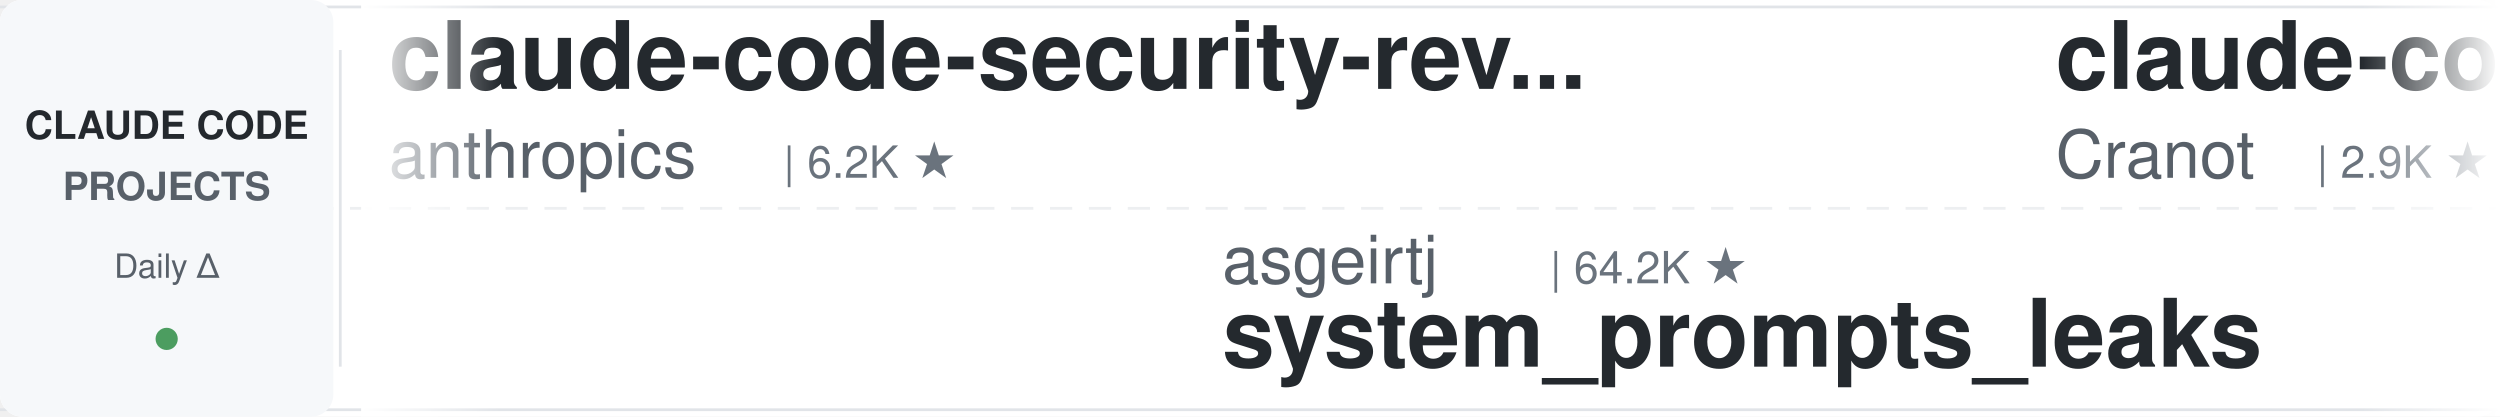
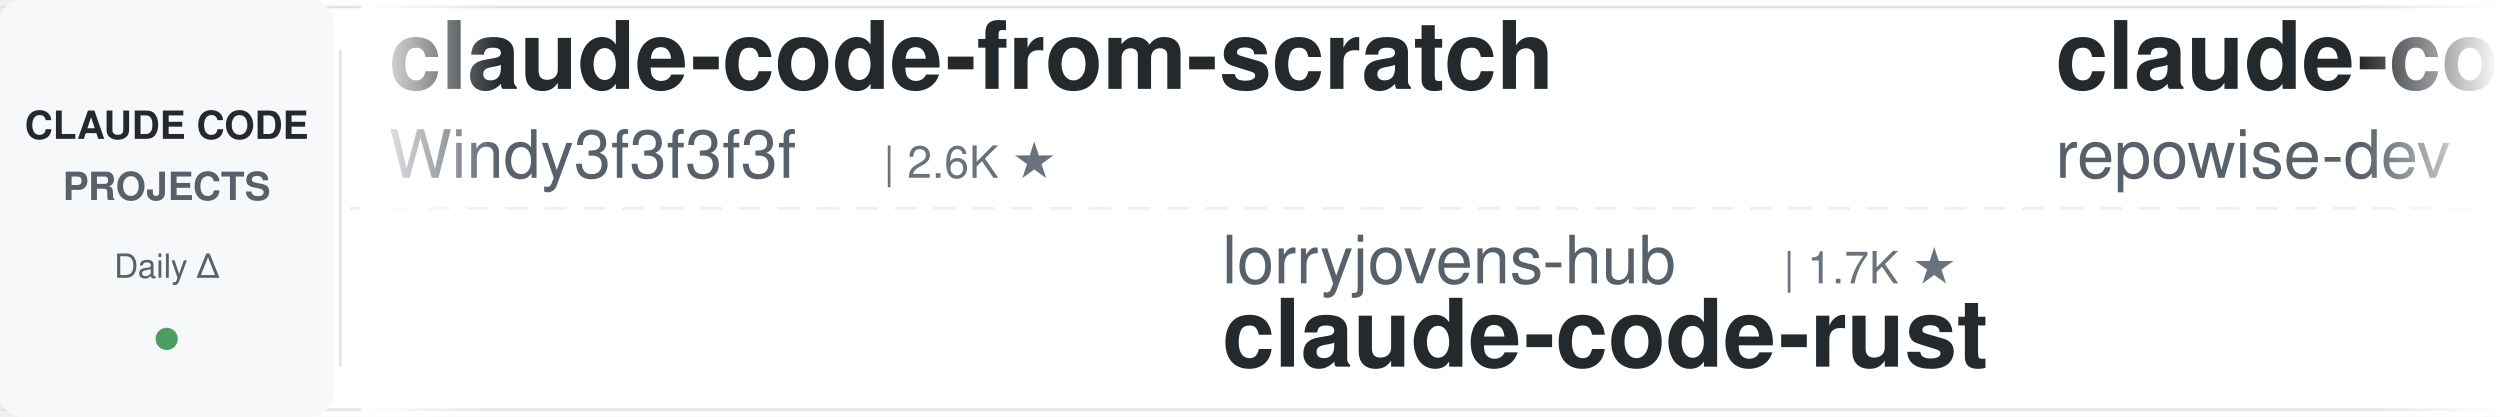
<svg xmlns="http://www.w3.org/2000/svg" width="900" height="150">
  <defs>
    <linearGradient id="leftFade" x1="0%" y1="0%" x2="100%" y2="0%">
      <stop offset="0%" style="stop-color:#ffffff;stop-opacity:1" />
      <stop offset="100%" style="stop-color:#ffffff;stop-opacity:0" />
    </linearGradient>
    <linearGradient id="rightFade" x1="0%" y1="0%" x2="100%" y2="0%">
      <stop offset="0%" style="stop-color:#ffffff;stop-opacity:0" />
      <stop offset="100%" style="stop-color:#ffffff;stop-opacity:1" />
    </linearGradient>
  </defs>
  <rect width="900" height="150" fill="#ffffff" rx="8" />
  <rect x="0" y="2" width="900" height="1" fill="#e1e4e8" />
  <rect x="0" y="147" width="900" height="1" fill="#e1e4e8" />
  <line x1="0" y1="75" x2="900" y2="75" stroke="#e1e4e8" stroke-width="1" stroke-dasharray="8 6" opacity="0.6" />
  <rect x="0" y="0" width="120" height="150" fill="#f6f8fa" rx="8" />
  <text x="60" y="50" font-family="-apple-system, BlinkMacSystemFont, 'Segoe UI', Helvetica, Arial, sans-serif" font-size="14" font-weight="600" fill="#24292e" text-anchor="middle">CLAUDE CODE</text>
  <text x="60" y="72" font-family="-apple-system, BlinkMacSystemFont, 'Segoe UI', Helvetica, Arial, sans-serif" font-size="14" font-weight="600" fill="#586069" text-anchor="middle">PROJECTS</text>
  <text x="60" y="100" font-family="-apple-system, BlinkMacSystemFont, 'Segoe UI', Helvetica, Arial, sans-serif" font-size="12" font-weight="500" fill="#586069" text-anchor="middle">Daily Δ</text>
  <circle cx="60" cy="122" r="4" fill="#22863a" opacity="0.8" />
  <rect x="122" y="18" width="1" height="114" fill="#e1e4e8" />
  <clipPath id="tickerClip">
    <rect x="130" y="0" width="770" height="150" />
  </clipPath>
  <g clip-path="url(#tickerClip)">
    <g id="tickerItems">
      <animateTransform attributeName="transform" attributeType="XML" type="translate" from="0 0" to="-3000 0" dur="54s" repeatCount="indefinite" />
      <g transform="translate(0, 0)">
-         <text x="140" y="32" font-family="-apple-system, BlinkMacSystemFont, 'Segoe UI', Helvetica, Arial, sans-serif" font-size="34" font-weight="600" fill="#24292e">claude-code-security-rev...</text>
-         <text x="140" y="64" font-family="-apple-system, BlinkMacSystemFont, 'Segoe UI', Helvetica, Arial, sans-serif" font-size="24" font-weight="400" fill="#586069">anthropics</text>
-         <text x="282" y="64" font-family="-apple-system, BlinkMacSystemFont, 'Segoe UI', Helvetica, Arial, sans-serif" font-size="16" font-weight="500" fill="#6a737d">| 6.2K ★</text>
+         <text x="140" y="32" font-family="-apple-system, BlinkMacSystemFont, 'Segoe UI', Helvetica, Arial, sans-serif" font-size="34" font-weight="600" fill="#24292e">claude-code-from-scratch</text>
+         <text x="140" y="64" font-family="-apple-system, BlinkMacSystemFont, 'Segoe UI', Helvetica, Arial, sans-serif" font-size="24" font-weight="400" fill="#586069">Windy3f3f3f3f</text>
+         <text x="318" y="64" font-family="-apple-system, BlinkMacSystemFont, 'Segoe UI', Helvetica, Arial, sans-serif" font-size="16" font-weight="500" fill="#6a737d">| 2.6K ★</text>
      </g>
      <g transform="translate(300, 0)">
+         <text x="140" y="102" font-family="-apple-system, BlinkMacSystemFont, 'Segoe UI', Helvetica, Arial, sans-serif" font-size="24" font-weight="400" fill="#586069">lorryjovens-hub</text>
+         <text x="342" y="102" font-family="-apple-system, BlinkMacSystemFont, 'Segoe UI', Helvetica, Arial, sans-serif" font-size="16" font-weight="500" fill="#6a737d">| 1.7K ★</text>
+         <text x="140" y="132" font-family="-apple-system, BlinkMacSystemFont, 'Segoe UI', Helvetica, Arial, sans-serif" font-size="34" font-weight="600" fill="#24292e">claude-code-rust</text>
+       </g>
+       <g transform="translate(600, 0)">
+         <text x="140" y="32" font-family="-apple-system, BlinkMacSystemFont, 'Segoe UI', Helvetica, Arial, sans-serif" font-size="34" font-weight="600" fill="#24292e">claude-code-prompts</text>
+         <text x="140" y="64" font-family="-apple-system, BlinkMacSystemFont, 'Segoe UI', Helvetica, Arial, sans-serif" font-size="24" font-weight="400" fill="#586069">repowise-dev</text>
+         <text x="306" y="64" font-family="-apple-system, BlinkMacSystemFont, 'Segoe UI', Helvetica, Arial, sans-serif" font-size="16" font-weight="500" fill="#6a737d">| 1.2K ★</text>
+       </g>
+       <g transform="translate(900, 0)">
+         <text x="140" y="102" font-family="-apple-system, BlinkMacSystemFont, 'Segoe UI', Helvetica, Arial, sans-serif" font-size="24" font-weight="400" fill="#586069">ponponon</text>
+         <text x="258" y="102" font-family="-apple-system, BlinkMacSystemFont, 'Segoe UI', Helvetica, Arial, sans-serif" font-size="16" font-weight="500" fill="#6a737d">| 2.3K ★</text>
+         <text x="140" y="132" font-family="-apple-system, BlinkMacSystemFont, 'Segoe UI', Helvetica, Arial, sans-serif" font-size="34" font-weight="600" fill="#24292e">claude_code_src</text>
+       </g>
+       <g transform="translate(1200, 0)">
+         <text x="140" y="32" font-family="-apple-system, BlinkMacSystemFont, 'Segoe UI', Helvetica, Arial, sans-serif" font-size="34" font-weight="600" fill="#24292e">claude-code-showcase</text>
+         <text x="140" y="64" font-family="-apple-system, BlinkMacSystemFont, 'Segoe UI', Helvetica, Arial, sans-serif" font-size="24" font-weight="400" fill="#586069">ChrisWiles</text>
+         <text x="282" y="64" font-family="-apple-system, BlinkMacSystemFont, 'Segoe UI', Helvetica, Arial, sans-serif" font-size="16" font-weight="500" fill="#6a737d">| 6.1K ★</text>
+       </g>
+       <g transform="translate(1500, 0)">
        <text x="140" y="102" font-family="-apple-system, BlinkMacSystemFont, 'Segoe UI', Helvetica, Arial, sans-serif" font-size="24" font-weight="400" fill="#586069">asgeirtj</text>
        <text x="258" y="102" font-family="-apple-system, BlinkMacSystemFont, 'Segoe UI', Helvetica, Arial, sans-serif" font-size="16" font-weight="500" fill="#6a737d">| 64.2K ★</text>
        <text x="140" y="132" font-family="-apple-system, BlinkMacSystemFont, 'Segoe UI', Helvetica, Arial, sans-serif" font-size="34" font-weight="600" fill="#24292e">system_prompts_leaks</text>
      </g>
-       <g transform="translate(600, 0)">
-         <text x="140" y="32" font-family="-apple-system, BlinkMacSystemFont, 'Segoe UI', Helvetica, Arial, sans-serif" font-size="34" font-weight="600" fill="#24292e">claude-code-guide</text>
-         <text x="140" y="64" font-family="-apple-system, BlinkMacSystemFont, 'Segoe UI', Helvetica, Arial, sans-serif" font-size="24" font-weight="400" fill="#586069">Cranot</text>
-         <text x="234" y="64" font-family="-apple-system, BlinkMacSystemFont, 'Segoe UI', Helvetica, Arial, sans-serif" font-size="16" font-weight="500" fill="#6a737d">| 2.9K ★</text>
-       </g>
-       <g transform="translate(900, 0)">
-         <text x="140" y="102" font-family="-apple-system, BlinkMacSystemFont, 'Segoe UI', Helvetica, Arial, sans-serif" font-size="24" font-weight="400" fill="#586069">OneRedOak</text>
-         <text x="270" y="102" font-family="-apple-system, BlinkMacSystemFont, 'Segoe UI', Helvetica, Arial, sans-serif" font-size="16" font-weight="500" fill="#6a737d">| 3.9K ★</text>
-         <text x="140" y="132" font-family="-apple-system, BlinkMacSystemFont, 'Segoe UI', Helvetica, Arial, sans-serif" font-size="34" font-weight="600" fill="#24292e">claude-code-workflows</text>
-       </g>
-       <g transform="translate(1200, 0)">
-         <text x="140" y="32" font-family="-apple-system, BlinkMacSystemFont, 'Segoe UI', Helvetica, Arial, sans-serif" font-size="34" font-weight="600" fill="#24292e">everything-claude-code</text>
-         <text x="140" y="64" font-family="-apple-system, BlinkMacSystemFont, 'Segoe UI', Helvetica, Arial, sans-serif" font-size="24" font-weight="400" fill="#586069">WorldFlowAI</text>
-         <text x="294" y="64" font-family="-apple-system, BlinkMacSystemFont, 'Segoe UI', Helvetica, Arial, sans-serif" font-size="16" font-weight="500" fill="#6a737d">| 2.2K ★</text>
-       </g>
-       <g transform="translate(1500, 0)">
-         <text x="140" y="102" font-family="-apple-system, BlinkMacSystemFont, 'Segoe UI', Helvetica, Arial, sans-serif" font-size="24" font-weight="400" fill="#586069">rohitg00</text>
-         <text x="258" y="102" font-family="-apple-system, BlinkMacSystemFont, 'Segoe UI', Helvetica, Arial, sans-serif" font-size="16" font-weight="500" fill="#6a737d">| 2.6K ★</text>
-         <text x="140" y="132" font-family="-apple-system, BlinkMacSystemFont, 'Segoe UI', Helvetica, Arial, sans-serif" font-size="34" font-weight="600" fill="#24292e">awesome-claude-code-tool...</text>
-       </g>
      <g transform="translate(1800, 0)">
-         <text x="140" y="32" font-family="-apple-system, BlinkMacSystemFont, 'Segoe UI', Helvetica, Arial, sans-serif" font-size="34" font-weight="600" fill="#24292e">claude-code-tips</text>
-         <text x="140" y="64" font-family="-apple-system, BlinkMacSystemFont, 'Segoe UI', Helvetica, Arial, sans-serif" font-size="24" font-weight="400" fill="#586069">ykdojo</text>
-         <text x="234" y="64" font-family="-apple-system, BlinkMacSystemFont, 'Segoe UI', Helvetica, Arial, sans-serif" font-size="16" font-weight="500" fill="#6a737d">| 10.0K ★</text>
+         <text x="140" y="32" font-family="-apple-system, BlinkMacSystemFont, 'Segoe UI', Helvetica, Arial, sans-serif" font-size="34" font-weight="600" fill="#24292e">claude-code-hub</text>
+         <text x="140" y="64" font-family="-apple-system, BlinkMacSystemFont, 'Segoe UI', Helvetica, Arial, sans-serif" font-size="24" font-weight="400" fill="#586069">ding113</text>
+         <text x="246" y="64" font-family="-apple-system, BlinkMacSystemFont, 'Segoe UI', Helvetica, Arial, sans-serif" font-size="16" font-weight="500" fill="#6a737d">| 3.4K ★</text>
      </g>
      <g transform="translate(2100, 0)">
-         <text x="140" y="102" font-family="-apple-system, BlinkMacSystemFont, 'Segoe UI', Helvetica, Arial, sans-serif" font-size="24" font-weight="400" fill="#586069">VILA-Lab</text>
-         <text x="258" y="102" font-family="-apple-system, BlinkMacSystemFont, 'Segoe UI', Helvetica, Arial, sans-serif" font-size="16" font-weight="500" fill="#6a737d">| 2.1K ★</text>
-         <text x="140" y="132" font-family="-apple-system, BlinkMacSystemFont, 'Segoe UI', Helvetica, Arial, sans-serif" font-size="34" font-weight="600" fill="#24292e">Dive-into-Claude-Code</text>
+         <text x="140" y="102" font-family="-apple-system, BlinkMacSystemFont, 'Segoe UI', Helvetica, Arial, sans-serif" font-size="24" font-weight="400" fill="#586069">huangserva</text>
+         <text x="282" y="102" font-family="-apple-system, BlinkMacSystemFont, 'Segoe UI', Helvetica, Arial, sans-serif" font-size="16" font-weight="500" fill="#6a737d">| 627 ★</text>
+         <text x="140" y="132" font-family="-apple-system, BlinkMacSystemFont, 'Segoe UI', Helvetica, Arial, sans-serif" font-size="34" font-weight="600" fill="#24292e">claude-code-cli</text>
      </g>
      <g transform="translate(2400, 0)">
-         <text x="140" y="32" font-family="-apple-system, BlinkMacSystemFont, 'Segoe UI', Helvetica, Arial, sans-serif" font-size="34" font-weight="600" fill="#24292e">pi-vs-claude-code</text>
-         <text x="140" y="64" font-family="-apple-system, BlinkMacSystemFont, 'Segoe UI', Helvetica, Arial, sans-serif" font-size="24" font-weight="400" fill="#586069">disler</text>
-         <text x="234" y="64" font-family="-apple-system, BlinkMacSystemFont, 'Segoe UI', Helvetica, Arial, sans-serif" font-size="16" font-weight="500" fill="#6a737d">| 1.7K ★</text>
+         <text x="140" y="32" font-family="-apple-system, BlinkMacSystemFont, 'Segoe UI', Helvetica, Arial, sans-serif" font-size="34" font-weight="600" fill="#24292e">claude-code-source</text>
+         <text x="140" y="64" font-family="-apple-system, BlinkMacSystemFont, 'Segoe UI', Helvetica, Arial, sans-serif" font-size="24" font-weight="400" fill="#586069">AprilNEA</text>
+         <text x="258" y="64" font-family="-apple-system, BlinkMacSystemFont, 'Segoe UI', Helvetica, Arial, sans-serif" font-size="16" font-weight="500" fill="#6a737d">| 392 ★</text>
      </g>
      <g transform="translate(2700, 0)">
-         <text x="140" y="102" font-family="-apple-system, BlinkMacSystemFont, 'Segoe UI', Helvetica, Arial, sans-serif" font-size="24" font-weight="400" fill="#586069">musistudio</text>
-         <text x="282" y="102" font-family="-apple-system, BlinkMacSystemFont, 'Segoe UI', Helvetica, Arial, sans-serif" font-size="16" font-weight="500" fill="#6a737d">| 37.1K ★</text>
-         <text x="140" y="132" font-family="-apple-system, BlinkMacSystemFont, 'Segoe UI', Helvetica, Arial, sans-serif" font-size="34" font-weight="600" fill="#24292e">claude-code-router</text>
+         <text x="140" y="102" font-family="-apple-system, BlinkMacSystemFont, 'Segoe UI', Helvetica, Arial, sans-serif" font-size="24" font-weight="400" fill="#586069">Yeachan-Heo</text>
+         <text x="294" y="102" font-family="-apple-system, BlinkMacSystemFont, 'Segoe UI', Helvetica, Arial, sans-serif" font-size="16" font-weight="500" fill="#6a737d">| 39.0K ★</text>
+         <text x="140" y="132" font-family="-apple-system, BlinkMacSystemFont, 'Segoe UI', Helvetica, Arial, sans-serif" font-size="34" font-weight="600" fill="#24292e">oh-my-claudecode</text>
      </g>
      <g transform="translate(3000, 0)">
-         <text x="140" y="32" font-family="-apple-system, BlinkMacSystemFont, 'Segoe UI', Helvetica, Arial, sans-serif" font-size="34" font-weight="600" fill="#24292e">claude-code-security-rev...</text>
-         <text x="140" y="64" font-family="-apple-system, BlinkMacSystemFont, 'Segoe UI', Helvetica, Arial, sans-serif" font-size="24" font-weight="400" fill="#586069">anthropics</text>
-         <text x="282" y="64" font-family="-apple-system, BlinkMacSystemFont, 'Segoe UI', Helvetica, Arial, sans-serif" font-size="16" font-weight="500" fill="#6a737d">| 6.2K ★</text>
+         <text x="140" y="32" font-family="-apple-system, BlinkMacSystemFont, 'Segoe UI', Helvetica, Arial, sans-serif" font-size="34" font-weight="600" fill="#24292e">claude-code-from-scratch</text>
+         <text x="140" y="64" font-family="-apple-system, BlinkMacSystemFont, 'Segoe UI', Helvetica, Arial, sans-serif" font-size="24" font-weight="400" fill="#586069">Windy3f3f3f3f</text>
+         <text x="318" y="64" font-family="-apple-system, BlinkMacSystemFont, 'Segoe UI', Helvetica, Arial, sans-serif" font-size="16" font-weight="500" fill="#6a737d">| 2.6K ★</text>
      </g>
      <g transform="translate(3300, 0)">
-         <text x="140" y="102" font-family="-apple-system, BlinkMacSystemFont, 'Segoe UI', Helvetica, Arial, sans-serif" font-size="24" font-weight="400" fill="#586069">asgeirtj</text>
-         <text x="258" y="102" font-family="-apple-system, BlinkMacSystemFont, 'Segoe UI', Helvetica, Arial, sans-serif" font-size="16" font-weight="500" fill="#6a737d">| 64.2K ★</text>
-         <text x="140" y="132" font-family="-apple-system, BlinkMacSystemFont, 'Segoe UI', Helvetica, Arial, sans-serif" font-size="34" font-weight="600" fill="#24292e">system_prompts_leaks</text>
+         <text x="140" y="102" font-family="-apple-system, BlinkMacSystemFont, 'Segoe UI', Helvetica, Arial, sans-serif" font-size="24" font-weight="400" fill="#586069">lorryjovens-hub</text>
+         <text x="342" y="102" font-family="-apple-system, BlinkMacSystemFont, 'Segoe UI', Helvetica, Arial, sans-serif" font-size="16" font-weight="500" fill="#6a737d">| 1.7K ★</text>
+         <text x="140" y="132" font-family="-apple-system, BlinkMacSystemFont, 'Segoe UI', Helvetica, Arial, sans-serif" font-size="34" font-weight="600" fill="#24292e">claude-code-rust</text>
      </g>
      <g transform="translate(3600, 0)">
-         <text x="140" y="32" font-family="-apple-system, BlinkMacSystemFont, 'Segoe UI', Helvetica, Arial, sans-serif" font-size="34" font-weight="600" fill="#24292e">claude-code-guide</text>
-         <text x="140" y="64" font-family="-apple-system, BlinkMacSystemFont, 'Segoe UI', Helvetica, Arial, sans-serif" font-size="24" font-weight="400" fill="#586069">Cranot</text>
-         <text x="234" y="64" font-family="-apple-system, BlinkMacSystemFont, 'Segoe UI', Helvetica, Arial, sans-serif" font-size="16" font-weight="500" fill="#6a737d">| 2.9K ★</text>
+         <text x="140" y="32" font-family="-apple-system, BlinkMacSystemFont, 'Segoe UI', Helvetica, Arial, sans-serif" font-size="34" font-weight="600" fill="#24292e">claude-code-prompts</text>
+         <text x="140" y="64" font-family="-apple-system, BlinkMacSystemFont, 'Segoe UI', Helvetica, Arial, sans-serif" font-size="24" font-weight="400" fill="#586069">repowise-dev</text>
+         <text x="306" y="64" font-family="-apple-system, BlinkMacSystemFont, 'Segoe UI', Helvetica, Arial, sans-serif" font-size="16" font-weight="500" fill="#6a737d">| 1.2K ★</text>
      </g>
      <g transform="translate(3900, 0)">
-         <text x="140" y="102" font-family="-apple-system, BlinkMacSystemFont, 'Segoe UI', Helvetica, Arial, sans-serif" font-size="24" font-weight="400" fill="#586069">OneRedOak</text>
-         <text x="270" y="102" font-family="-apple-system, BlinkMacSystemFont, 'Segoe UI', Helvetica, Arial, sans-serif" font-size="16" font-weight="500" fill="#6a737d">| 3.9K ★</text>
-         <text x="140" y="132" font-family="-apple-system, BlinkMacSystemFont, 'Segoe UI', Helvetica, Arial, sans-serif" font-size="34" font-weight="600" fill="#24292e">claude-code-workflows</text>
+         <text x="140" y="102" font-family="-apple-system, BlinkMacSystemFont, 'Segoe UI', Helvetica, Arial, sans-serif" font-size="24" font-weight="400" fill="#586069">ponponon</text>
+         <text x="258" y="102" font-family="-apple-system, BlinkMacSystemFont, 'Segoe UI', Helvetica, Arial, sans-serif" font-size="16" font-weight="500" fill="#6a737d">| 2.3K ★</text>
+         <text x="140" y="132" font-family="-apple-system, BlinkMacSystemFont, 'Segoe UI', Helvetica, Arial, sans-serif" font-size="34" font-weight="600" fill="#24292e">claude_code_src</text>
      </g>
    </g>
  </g>
  <rect x="130" y="0" width="50" height="150" fill="url(#leftFade)" />
  <rect x="850" y="0" width="50" height="150" fill="url(#rightFade)" />
</svg>
